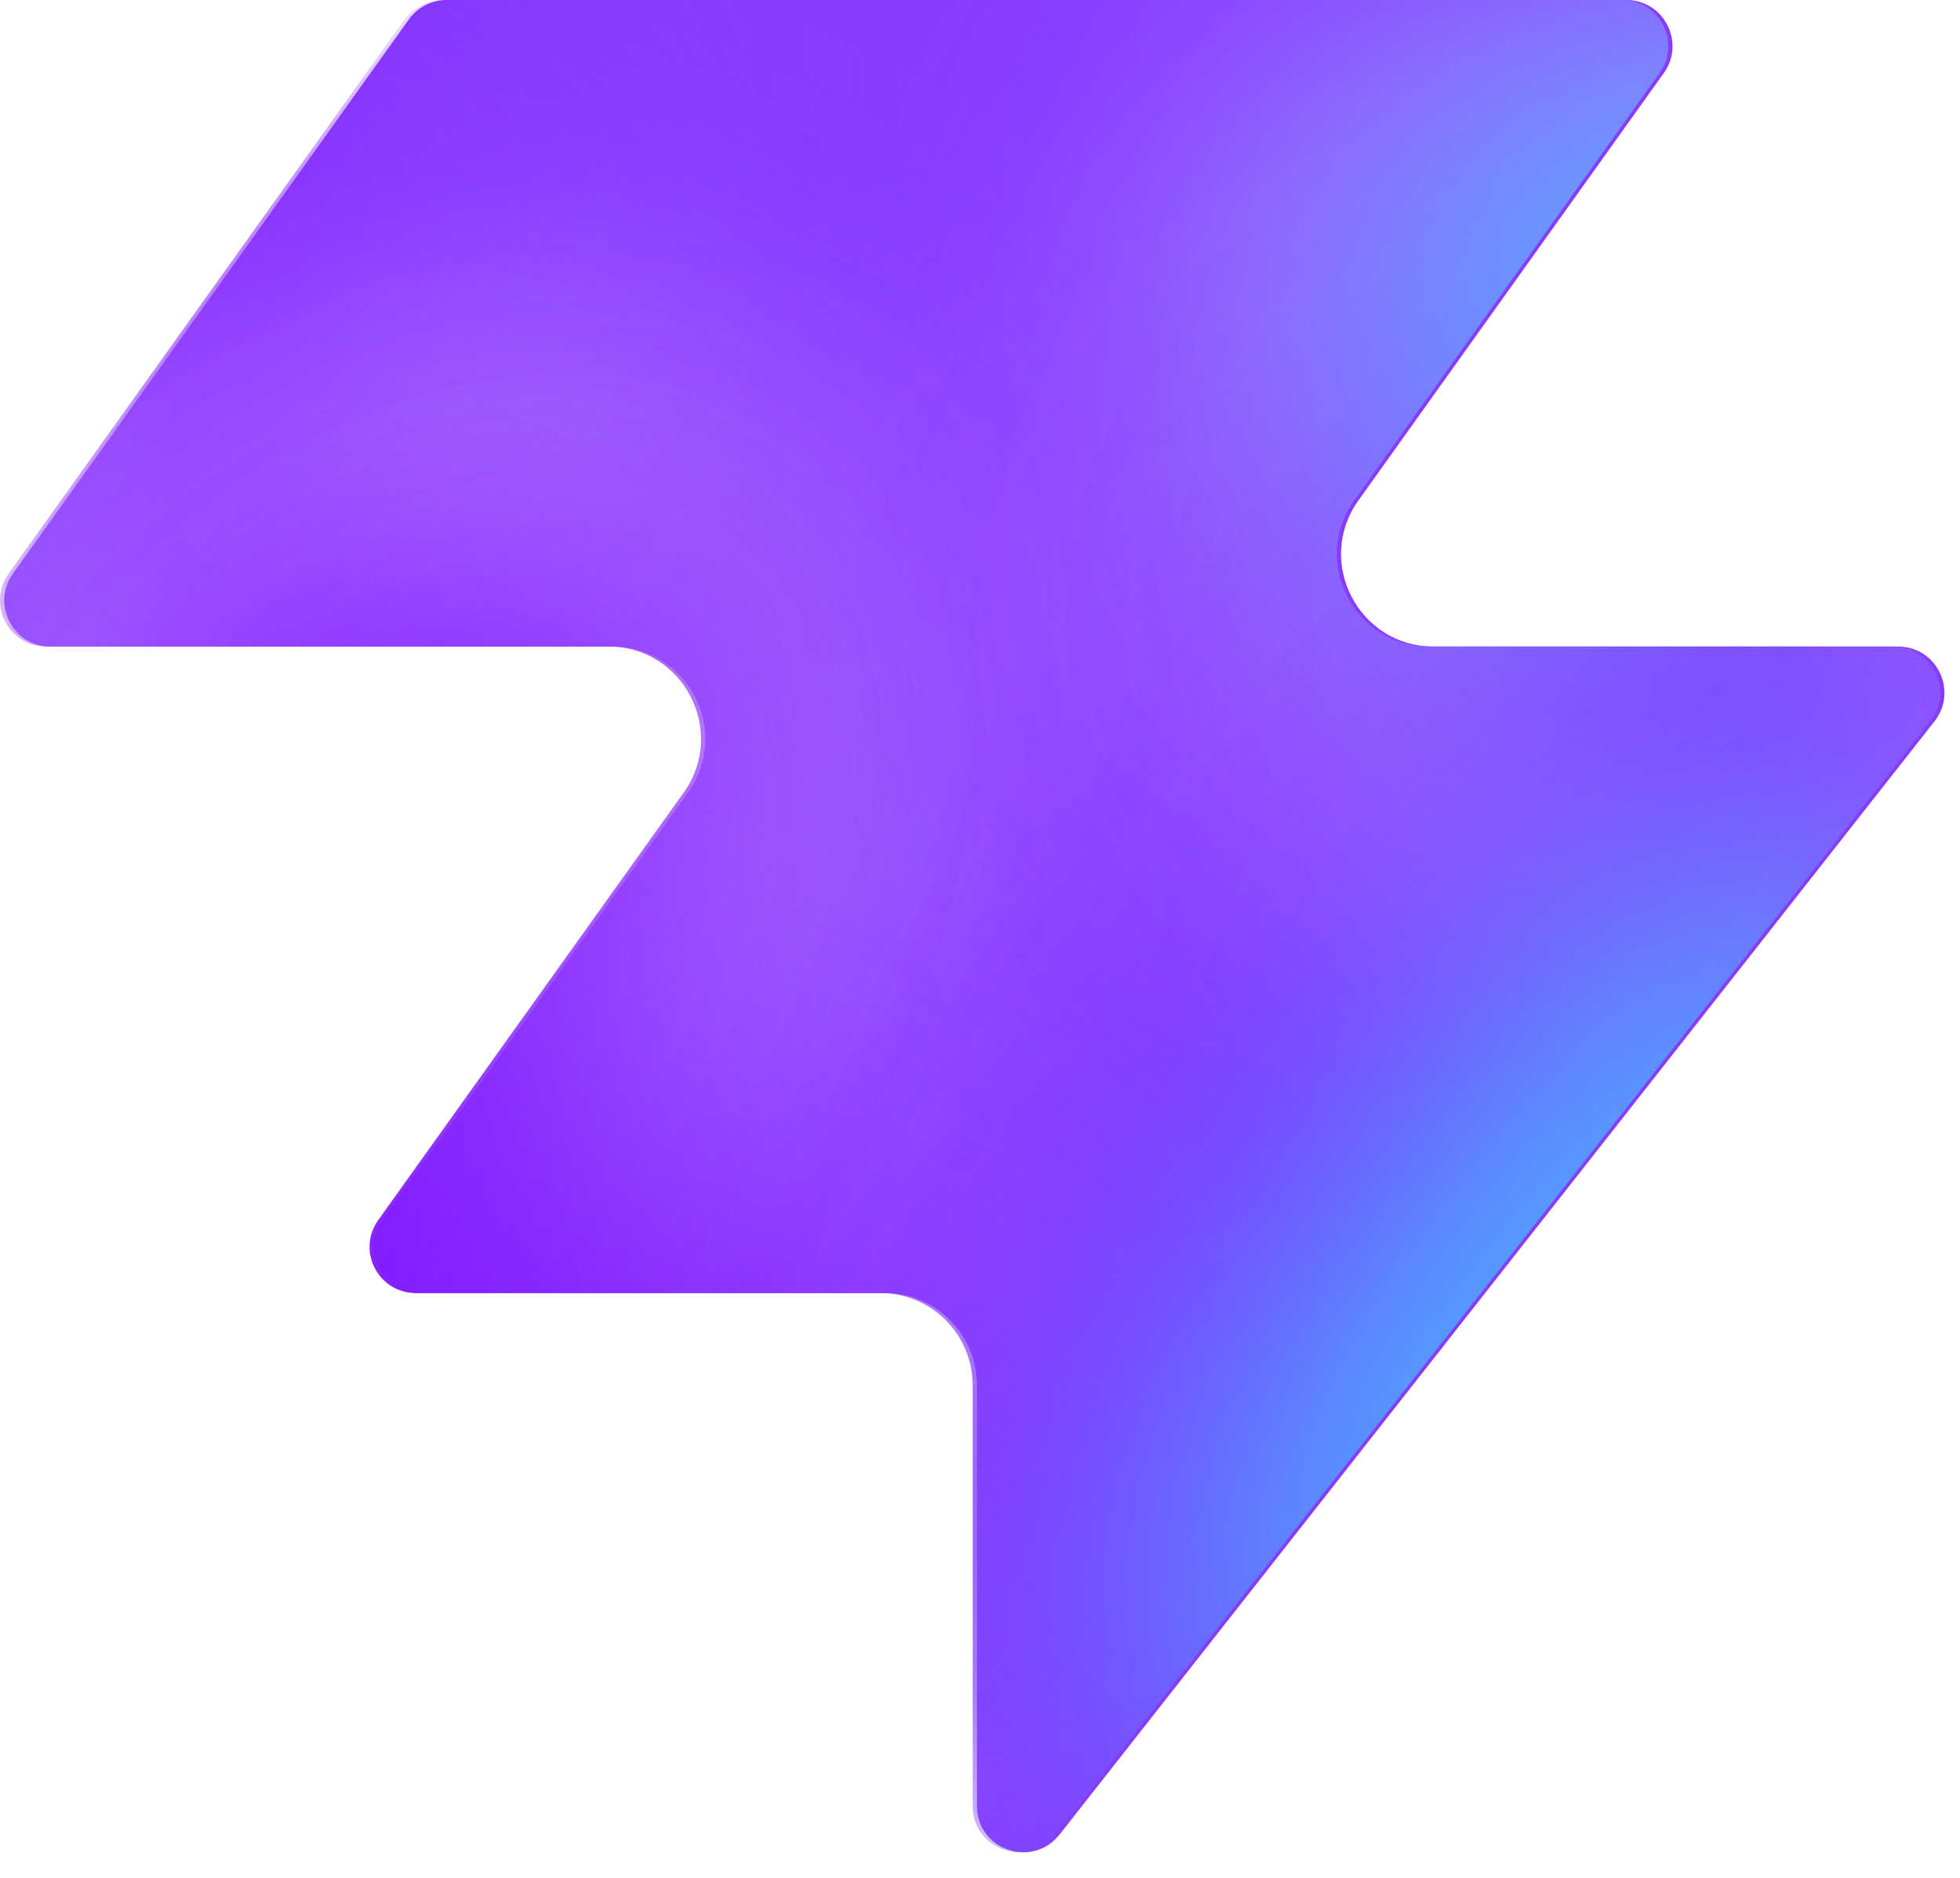
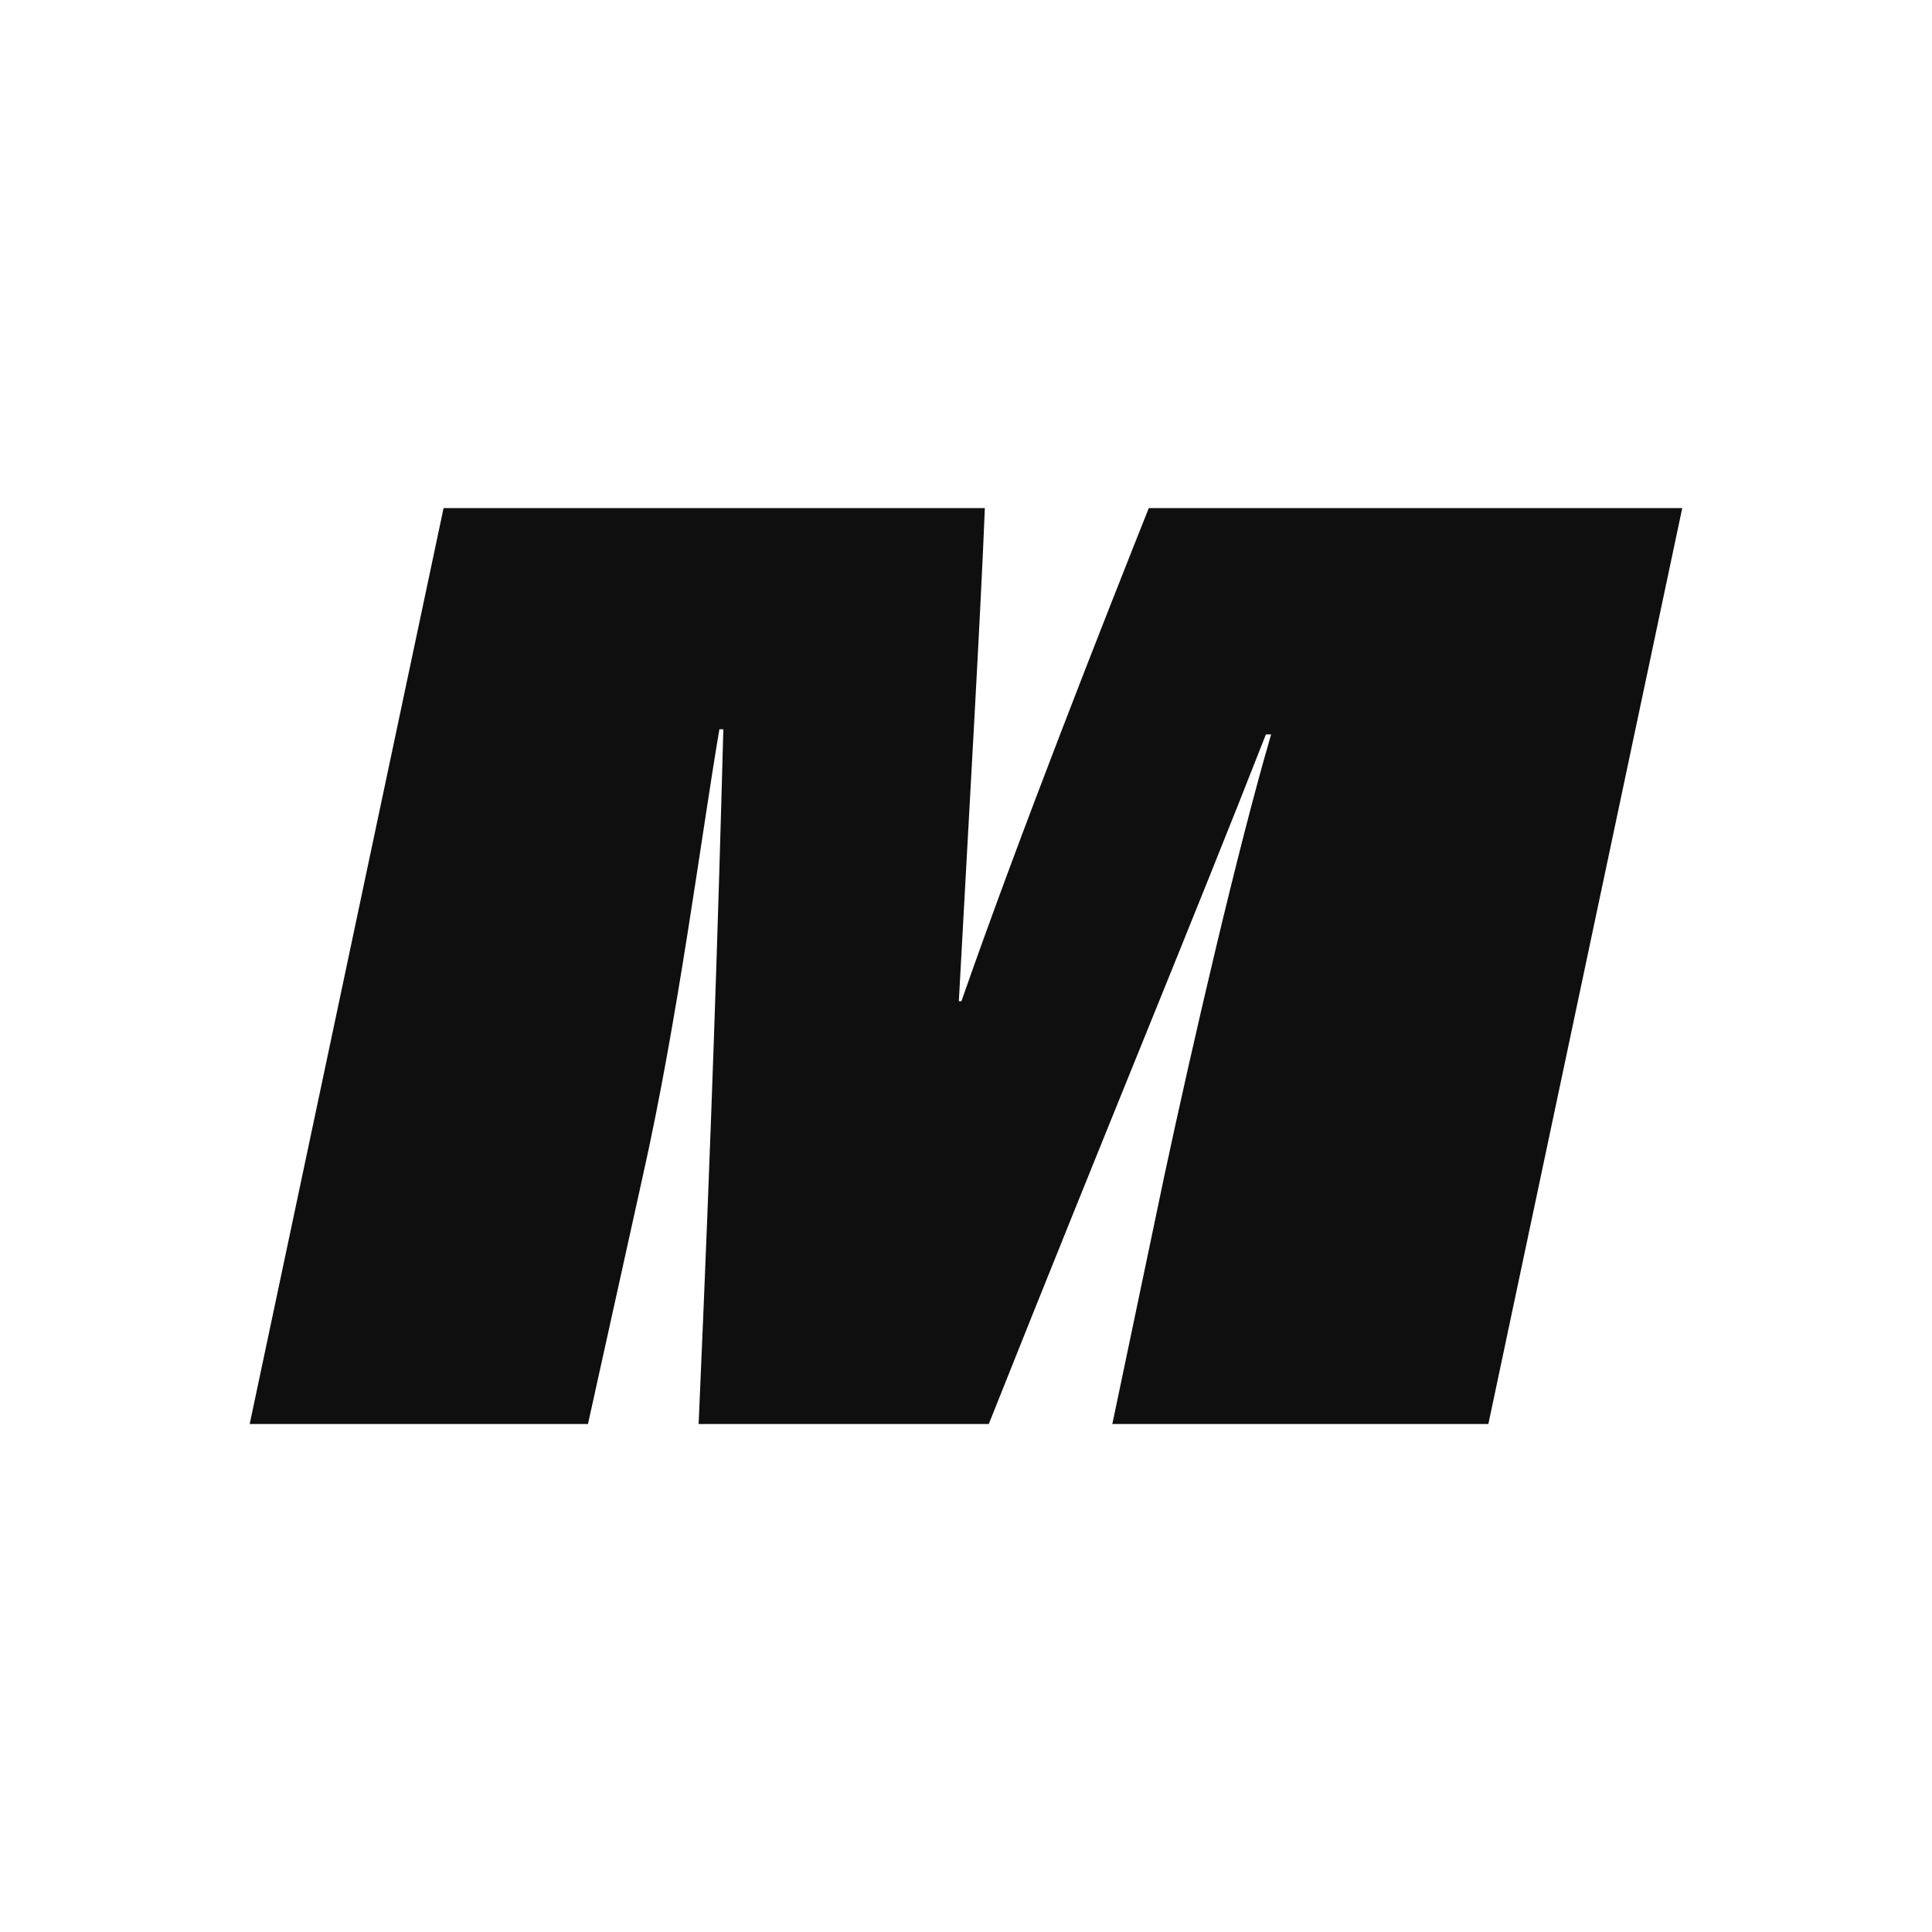
- <svg xmlns="http://www.w3.org/2000/svg" width="48" height="46" fill="none" viewBox="0 0 48 46">
-   <path fill="#863bff" d="M25.946 44.938c-.664.845-2.021.375-2.021-.698V33.937a2.26 2.26 0 0 0-2.262-2.262H10.287c-.92 0-1.456-1.04-.92-1.788l7.48-10.471c1.07-1.497 0-3.578-1.842-3.578H1.237c-.92 0-1.456-1.04-.92-1.788L10.013.474c.214-.297.556-.474.92-.474h28.894c.92 0 1.456 1.04.92 1.788l-7.48 10.471c-1.07 1.498 0 3.579 1.842 3.579h11.377c.943 0 1.473 1.088.89 1.83L25.947 44.94z" style="fill:#863bff;fill:color(display-p3 .525 .23 1);fill-opacity:1" />
-   <mask id="a" width="48" height="46" x="0" y="0" maskUnits="userSpaceOnUse" style="mask-type:alpha">
-     <path fill="#000" d="M25.842 44.938c-.664.844-2.021.375-2.021-.698V33.937a2.26 2.26 0 0 0-2.262-2.262H10.183c-.92 0-1.456-1.04-.92-1.788l7.48-10.471c1.07-1.498 0-3.579-1.842-3.579H1.133c-.92 0-1.456-1.04-.92-1.787L9.91.473c.214-.297.556-.474.92-.474h28.894c.92 0 1.456 1.04.92 1.788l-7.48 10.471c-1.07 1.498 0 3.578 1.842 3.578h11.377c.943 0 1.473 1.088.89 1.832L25.843 44.94z" style="fill:#000;fill-opacity:1" />
-   </mask>
-   <g mask="url(#a)">
-     <g filter="url(#b)">
-       <ellipse cx="5.508" cy="14.704" fill="#ede6ff" rx="5.508" ry="14.704" style="fill:#ede6ff;fill:color(display-p3 .927 .903 1);fill-opacity:1" transform="matrix(.00324 1 1 -.00324 -4.47 31.516)" />
-     </g>
-     <g filter="url(#c)">
-       <ellipse cx="10.399" cy="29.851" fill="#ede6ff" rx="10.399" ry="29.851" style="fill:#ede6ff;fill:color(display-p3 .927 .903 1);fill-opacity:1" transform="matrix(.00324 1 1 -.00324 -39.328 7.883)" />
-     </g>
-     <g filter="url(#d)">
-       <ellipse cx="5.508" cy="30.487" fill="#7e14ff" rx="5.508" ry="30.487" style="fill:#7e14ff;fill:color(display-p3 .492 .077 1);fill-opacity:1" transform="rotate(89.814 -25.913 -14.639)scale(1 -1)" />
-     </g>
-     <g filter="url(#e)">
-       <ellipse cx="5.508" cy="30.599" fill="#7e14ff" rx="5.508" ry="30.599" style="fill:#7e14ff;fill:color(display-p3 .492 .077 1);fill-opacity:1" transform="rotate(89.814 -32.644 -3.334)scale(1 -1)" />
-     </g>
-     <g filter="url(#f)">
-       <ellipse cx="5.508" cy="30.599" fill="#7e14ff" rx="5.508" ry="30.599" style="fill:#7e14ff;fill:color(display-p3 .492 .077 1);fill-opacity:1" transform="matrix(.00324 1 1 -.00324 -34.34 30.47)" />
-     </g>
-     <g filter="url(#g)">
-       <ellipse cx="14.072" cy="22.078" fill="#ede6ff" rx="14.072" ry="22.078" style="fill:#ede6ff;fill:color(display-p3 .927 .903 1);fill-opacity:1" transform="rotate(93.35 24.506 48.493)scale(-1 1)" />
-     </g>
-     <g filter="url(#h)">
-       <ellipse cx="3.47" cy="21.501" fill="#7e14ff" rx="3.47" ry="21.501" style="fill:#7e14ff;fill:color(display-p3 .492 .077 1);fill-opacity:1" transform="rotate(89.009 28.708 47.59)scale(-1 1)" />
-     </g>
-     <g filter="url(#i)">
-       <ellipse cx="3.47" cy="21.501" fill="#7e14ff" rx="3.47" ry="21.501" style="fill:#7e14ff;fill:color(display-p3 .492 .077 1);fill-opacity:1" transform="rotate(89.009 28.708 47.59)scale(-1 1)" />
-     </g>
-     <g filter="url(#j)">
-       <ellipse cx=".387" cy="8.972" fill="#7e14ff" rx="4.407" ry="29.108" style="fill:#7e14ff;fill:color(display-p3 .492 .077 1);fill-opacity:1" transform="rotate(39.51 .387 8.972)" />
-     </g>
-     <g filter="url(#k)">
-       <ellipse cx="47.523" cy="-6.092" fill="#7e14ff" rx="4.407" ry="29.108" style="fill:#7e14ff;fill:color(display-p3 .492 .077 1);fill-opacity:1" transform="rotate(37.892 47.523 -6.092)" />
-     </g>
-     <g filter="url(#l)">
-       <ellipse cx="41.412" cy="6.333" fill="#47bfff" rx="5.971" ry="9.665" style="fill:#47bfff;fill:color(display-p3 .28 .748 1);fill-opacity:1" transform="rotate(37.892 41.412 6.333)" />
-     </g>
-     <g filter="url(#m)">
-       <ellipse cx="-1.879" cy="38.332" fill="#7e14ff" rx="4.407" ry="29.108" style="fill:#7e14ff;fill:color(display-p3 .492 .077 1);fill-opacity:1" transform="rotate(37.892 -1.88 38.332)" />
-     </g>
-     <g filter="url(#n)">
-       <ellipse cx="-1.879" cy="38.332" fill="#7e14ff" rx="4.407" ry="29.108" style="fill:#7e14ff;fill:color(display-p3 .492 .077 1);fill-opacity:1" transform="rotate(37.892 -1.88 38.332)" />
-     </g>
-     <g filter="url(#o)">
-       <ellipse cx="35.651" cy="29.907" fill="#7e14ff" rx="4.407" ry="29.108" style="fill:#7e14ff;fill:color(display-p3 .492 .077 1);fill-opacity:1" transform="rotate(37.892 35.651 29.907)" />
-     </g>
-     <g filter="url(#p)">
-       <ellipse cx="38.418" cy="32.4" fill="#47bfff" rx="5.971" ry="15.297" style="fill:#47bfff;fill:color(display-p3 .28 .748 1);fill-opacity:1" transform="rotate(37.892 38.418 32.4)" />
-     </g>
-   </g>
-   <defs>
-     <filter id="b" width="60.045" height="41.654" x="-19.77" y="16.149" color-interpolation-filters="sRGB" filterUnits="userSpaceOnUse">
-       <feFlood flood-opacity="0" result="BackgroundImageFix" />
-       <feBlend in="SourceGraphic" in2="BackgroundImageFix" result="shape" />
-       <feGaussianBlur result="effect1_foregroundBlur_2002_17158" stdDeviation="7.659" />
-     </filter>
-     <filter id="c" width="90.34" height="51.437" x="-54.613" y="-7.533" color-interpolation-filters="sRGB" filterUnits="userSpaceOnUse">
-       <feFlood flood-opacity="0" result="BackgroundImageFix" />
-       <feBlend in="SourceGraphic" in2="BackgroundImageFix" result="shape" />
-       <feGaussianBlur result="effect1_foregroundBlur_2002_17158" stdDeviation="7.659" />
-     </filter>
-     <filter id="d" width="79.355" height="29.4" x="-49.64" y="2.03" color-interpolation-filters="sRGB" filterUnits="userSpaceOnUse">
-       <feFlood flood-opacity="0" result="BackgroundImageFix" />
-       <feBlend in="SourceGraphic" in2="BackgroundImageFix" result="shape" />
-       <feGaussianBlur result="effect1_foregroundBlur_2002_17158" stdDeviation="4.596" />
-     </filter>
-     <filter id="e" width="79.579" height="29.4" x="-45.045" y="20.029" color-interpolation-filters="sRGB" filterUnits="userSpaceOnUse">
-       <feFlood flood-opacity="0" result="BackgroundImageFix" />
-       <feBlend in="SourceGraphic" in2="BackgroundImageFix" result="shape" />
-       <feGaussianBlur result="effect1_foregroundBlur_2002_17158" stdDeviation="4.596" />
-     </filter>
-     <filter id="f" width="79.579" height="29.4" x="-43.513" y="21.178" color-interpolation-filters="sRGB" filterUnits="userSpaceOnUse">
-       <feFlood flood-opacity="0" result="BackgroundImageFix" />
-       <feBlend in="SourceGraphic" in2="BackgroundImageFix" result="shape" />
-       <feGaussianBlur result="effect1_foregroundBlur_2002_17158" stdDeviation="4.596" />
-     </filter>
-     <filter id="g" width="74.749" height="58.852" x="15.756" y="-17.901" color-interpolation-filters="sRGB" filterUnits="userSpaceOnUse">
-       <feFlood flood-opacity="0" result="BackgroundImageFix" />
-       <feBlend in="SourceGraphic" in2="BackgroundImageFix" result="shape" />
-       <feGaussianBlur result="effect1_foregroundBlur_2002_17158" stdDeviation="7.659" />
-     </filter>
-     <filter id="h" width="61.377" height="25.362" x="23.548" y="2.284" color-interpolation-filters="sRGB" filterUnits="userSpaceOnUse">
-       <feFlood flood-opacity="0" result="BackgroundImageFix" />
-       <feBlend in="SourceGraphic" in2="BackgroundImageFix" result="shape" />
-       <feGaussianBlur result="effect1_foregroundBlur_2002_17158" stdDeviation="4.596" />
-     </filter>
-     <filter id="i" width="61.377" height="25.362" x="23.548" y="2.284" color-interpolation-filters="sRGB" filterUnits="userSpaceOnUse">
-       <feFlood flood-opacity="0" result="BackgroundImageFix" />
-       <feBlend in="SourceGraphic" in2="BackgroundImageFix" result="shape" />
-       <feGaussianBlur result="effect1_foregroundBlur_2002_17158" stdDeviation="4.596" />
-     </filter>
-     <filter id="j" width="56.045" height="63.649" x="-27.636" y="-22.853" color-interpolation-filters="sRGB" filterUnits="userSpaceOnUse">
-       <feFlood flood-opacity="0" result="BackgroundImageFix" />
-       <feBlend in="SourceGraphic" in2="BackgroundImageFix" result="shape" />
-       <feGaussianBlur result="effect1_foregroundBlur_2002_17158" stdDeviation="4.596" />
-     </filter>
-     <filter id="k" width="54.814" height="64.646" x="20.116" y="-38.415" color-interpolation-filters="sRGB" filterUnits="userSpaceOnUse">
-       <feFlood flood-opacity="0" result="BackgroundImageFix" />
-       <feBlend in="SourceGraphic" in2="BackgroundImageFix" result="shape" />
-       <feGaussianBlur result="effect1_foregroundBlur_2002_17158" stdDeviation="4.596" />
-     </filter>
-     <filter id="l" width="33.541" height="35.313" x="24.641" y="-11.323" color-interpolation-filters="sRGB" filterUnits="userSpaceOnUse">
-       <feFlood flood-opacity="0" result="BackgroundImageFix" />
-       <feBlend in="SourceGraphic" in2="BackgroundImageFix" result="shape" />
-       <feGaussianBlur result="effect1_foregroundBlur_2002_17158" stdDeviation="4.596" />
-     </filter>
-     <filter id="m" width="54.814" height="64.646" x="-29.286" y="6.009" color-interpolation-filters="sRGB" filterUnits="userSpaceOnUse">
-       <feFlood flood-opacity="0" result="BackgroundImageFix" />
-       <feBlend in="SourceGraphic" in2="BackgroundImageFix" result="shape" />
-       <feGaussianBlur result="effect1_foregroundBlur_2002_17158" stdDeviation="4.596" />
-     </filter>
-     <filter id="n" width="54.814" height="64.646" x="-29.286" y="6.009" color-interpolation-filters="sRGB" filterUnits="userSpaceOnUse">
-       <feFlood flood-opacity="0" result="BackgroundImageFix" />
-       <feBlend in="SourceGraphic" in2="BackgroundImageFix" result="shape" />
-       <feGaussianBlur result="effect1_foregroundBlur_2002_17158" stdDeviation="4.596" />
-     </filter>
-     <filter id="o" width="54.814" height="64.646" x="8.244" y="-2.416" color-interpolation-filters="sRGB" filterUnits="userSpaceOnUse">
-       <feFlood flood-opacity="0" result="BackgroundImageFix" />
-       <feBlend in="SourceGraphic" in2="BackgroundImageFix" result="shape" />
-       <feGaussianBlur result="effect1_foregroundBlur_2002_17158" stdDeviation="4.596" />
-     </filter>
-     <filter id="p" width="39.409" height="43.623" x="18.713" y="10.588" color-interpolation-filters="sRGB" filterUnits="userSpaceOnUse">
-       <feFlood flood-opacity="0" result="BackgroundImageFix" />
-       <feBlend in="SourceGraphic" in2="BackgroundImageFix" result="shape" />
-       <feGaussianBlur result="effect1_foregroundBlur_2002_17158" stdDeviation="4.596" />
-     </filter>
-   </defs>
+ <svg xmlns="http://www.w3.org/2000/svg" viewBox="0 0 269.74 269.74" role="img" aria-label="Metrothi">
+   <style>
+     /* Rasterisers (the PWA asset generator) ignore the media query and take the
+        base fill, which is what the light-background maskable/apple icons want.
+        Browsers honour it so the tab icon stays visible in dark chrome. */
+     .glyph { fill: #0f0f0f; }
+     @media (prefers-color-scheme: dark) { .glyph { fill: #f4f4f5; } }
+   </style>
+   <path class="glyph" d="M162.57,164.12c3.81-17.8,10.17-45.41,14.9-61.58h-.73c-10.17,25.98-21.98,54.31-38.69,96.28h-40.51c1.82-41.42,2.72-69.75,3.45-97h-.55c-2.54,14.9-5.81,40.69-10.72,62.49l-7.63,34.51h-47.23l27.07-127.88h75.57c-.54,13.99-2.18,42.14-3.63,68.85h.36c8.17-23.43,20.16-53.77,26.16-68.85h74.48l-27.07,127.88h-52.5l7.27-34.7Z" />
</svg>
